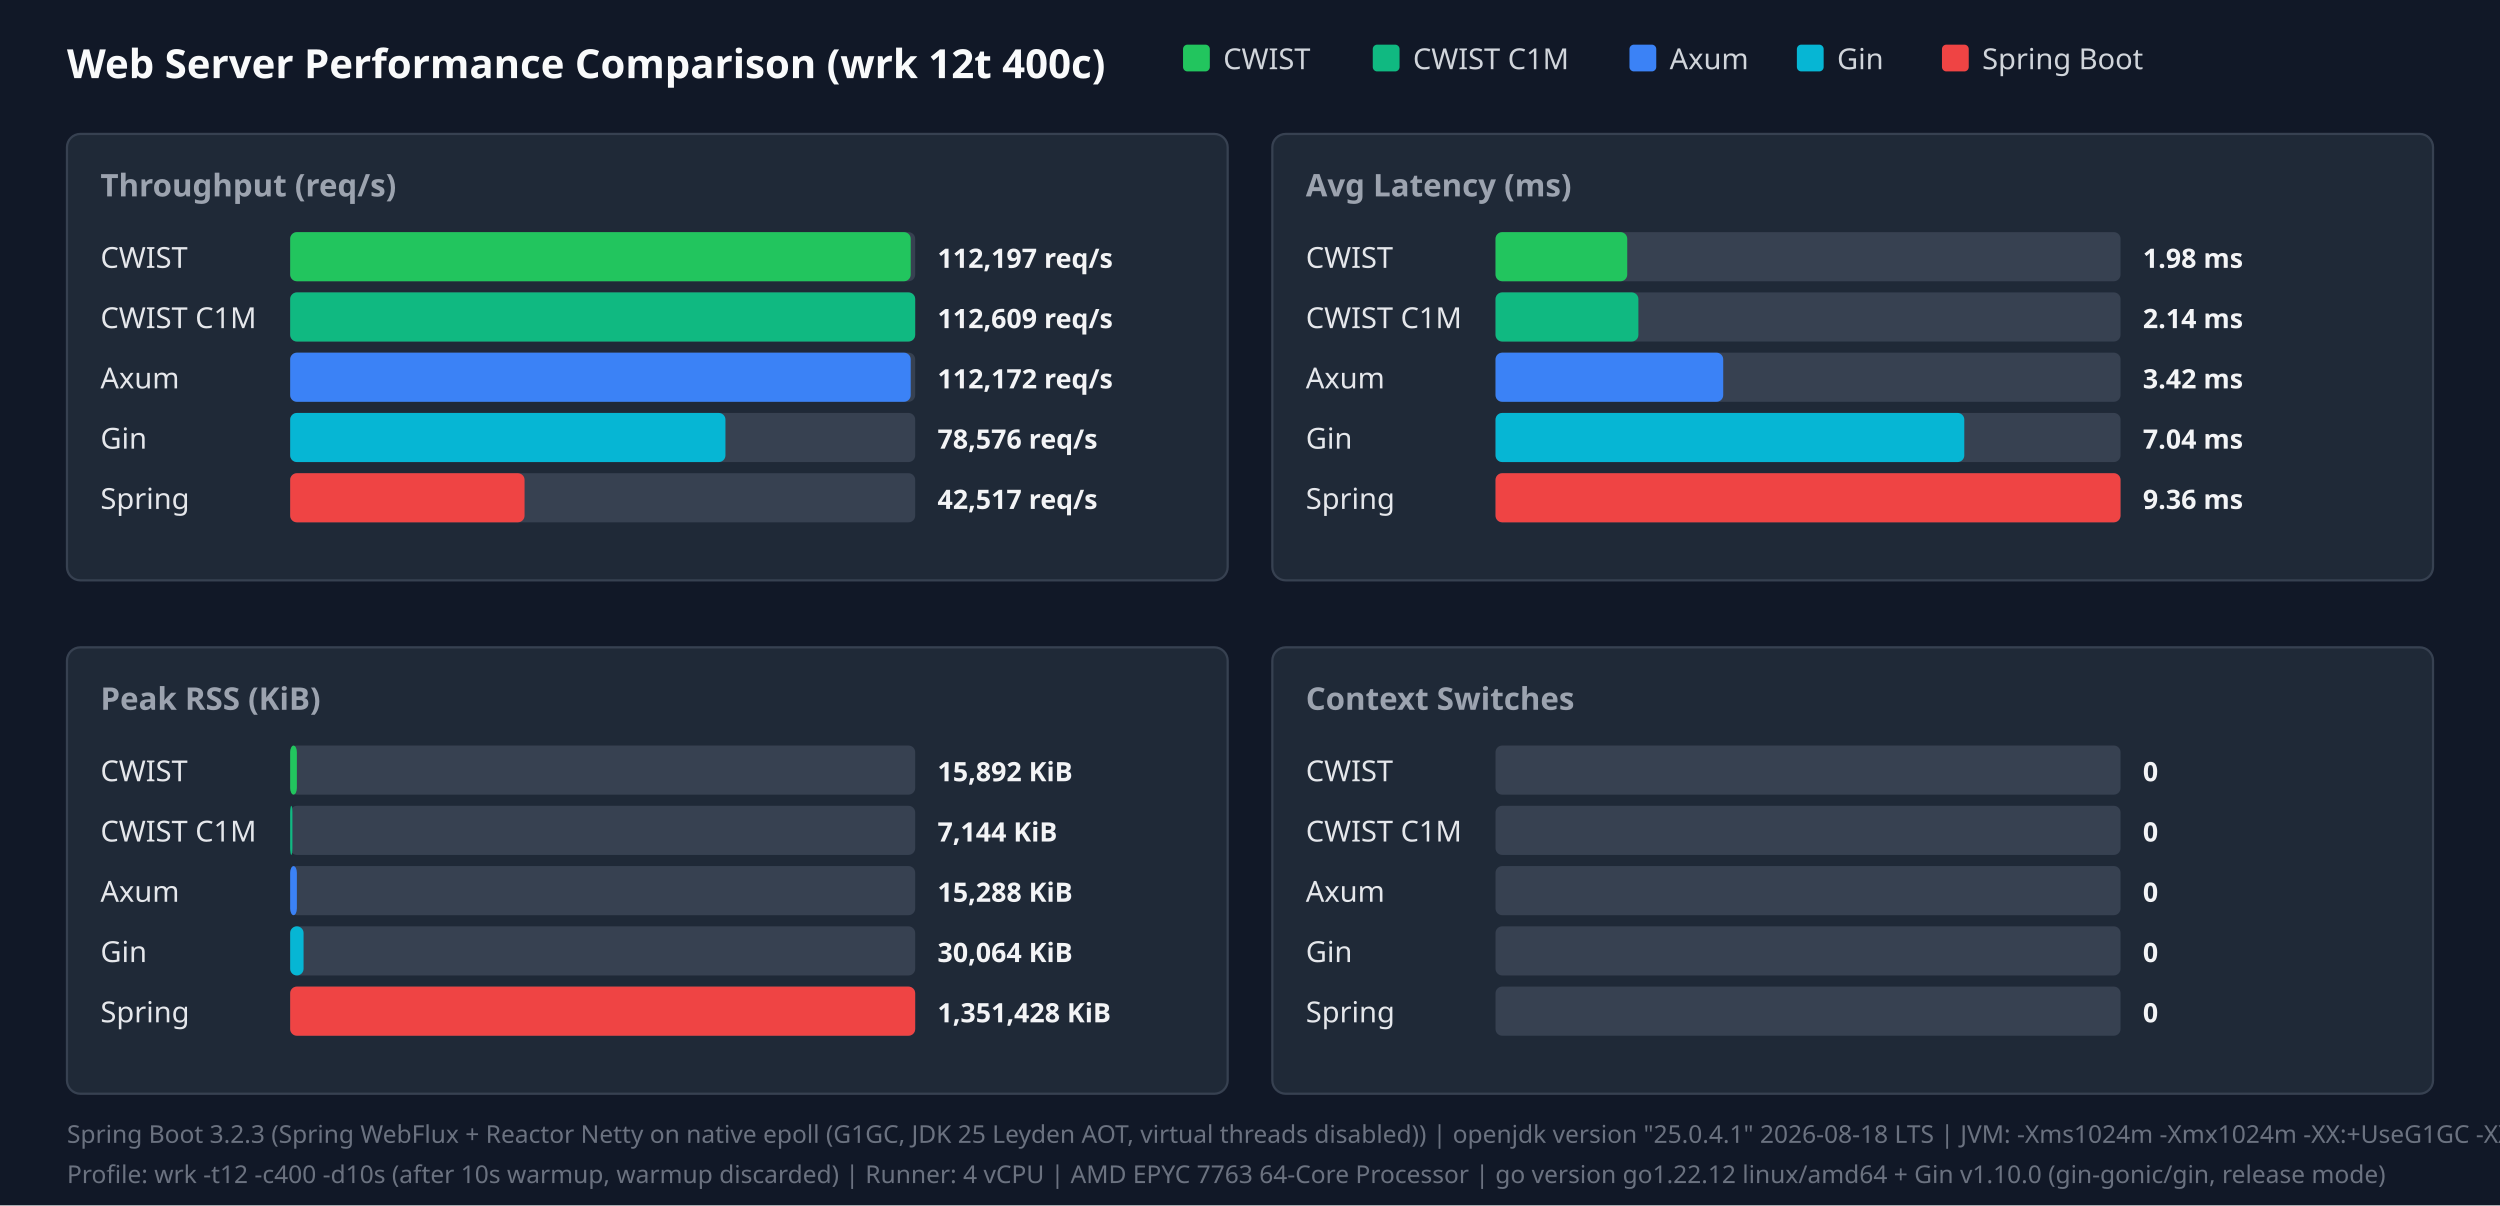
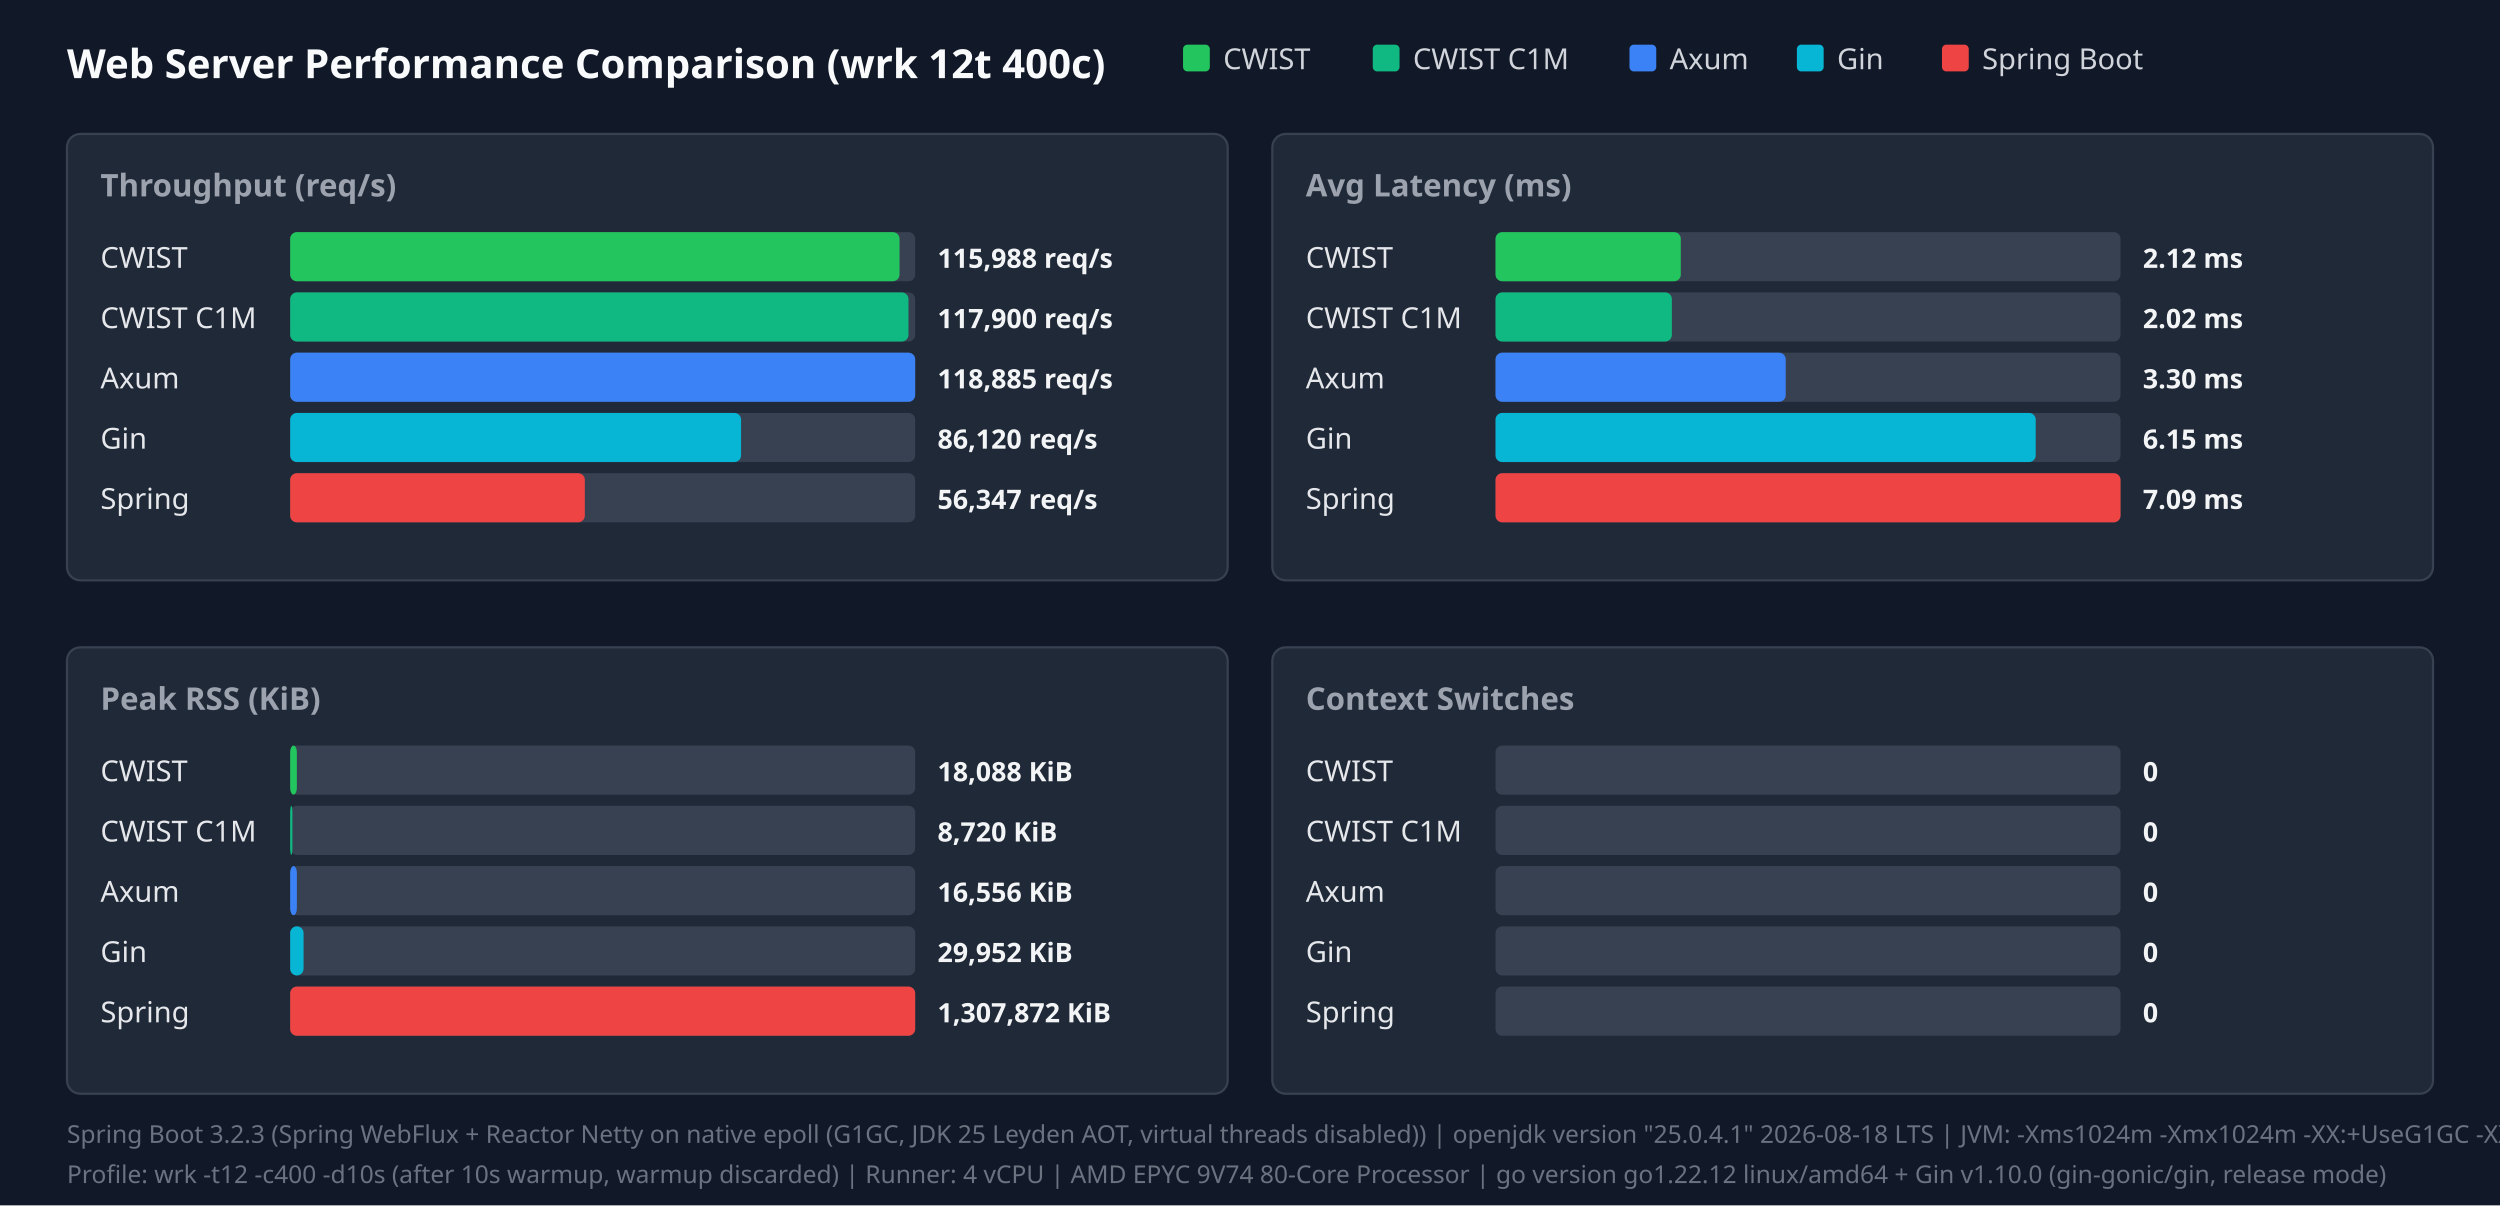
<svg xmlns="http://www.w3.org/2000/svg" width="1120" height="540" viewBox="0 0 1120 540">
  <style>.title{font:18px sans-serif;font-weight:bold;fill:#f9fafb}.panel-title{font:14px sans-serif;font-weight:600;fill:#9ca3af}.legend{font:13px sans-serif;fill:#d1d5db}.bar-label{font:13px sans-serif;font-weight:500;fill:#e5e7eb}.bar-val{font:12px sans-serif;font-weight:bold;fill:#f3f4f6}.footer{font:11px sans-serif;fill:#6b7280}</style>
  <rect width="100%" height="100%" fill="#111827" />
  <text x="30" y="35" class="title">Web Server Performance Comparison (wrk 12t 400c)</text>
  <rect x="530" y="20" width="12" height="12" fill="#22c55e" rx="2" />
  <text x="548" y="31" class="legend">CWIST</text>
  <rect x="615" y="20" width="12" height="12" fill="#10b981" rx="2" />
  <text x="633" y="31" class="legend">CWIST C1M</text>
  <rect x="730" y="20" width="12" height="12" fill="#3b82f6" rx="2" />
  <text x="748" y="31" class="legend">Axum</text>
  <rect x="805" y="20" width="12" height="12" fill="#06b6d4" rx="2" />
  <text x="823" y="31" class="legend">Gin</text>
  <rect x="870" y="20" width="12" height="12" fill="#ef4444" rx="2" />
  <text x="888" y="31" class="legend">Spring Boot</text>
  <rect x="30" y="60" width="520" height="200" fill="#1f2937" rx="6" stroke="#374151" />
  <text x="45" y="88" class="panel-title">Throughput (req/s)</text>
  <text x="45" y="120" class="bar-label">CWIST</text>
  <rect x="130" y="104" width="280" height="22" fill="#374151" rx="3" />
-   <rect x="130" y="104" width="278" height="22" fill="#22c55e" rx="3" />
-   <text x="420" y="120" class="bar-val">112,197 req/s</text>
+   <rect x="130" y="104" width="273" height="22" fill="#22c55e" rx="3" />
+   <text x="420" y="120" class="bar-val">115,988 req/s</text>
  <text x="45" y="147" class="bar-label">CWIST C1M</text>
  <rect x="130" y="131" width="280" height="22" fill="#374151" rx="3" />
-   <rect x="130" y="131" width="280" height="22" fill="#10b981" rx="3" />
-   <text x="420" y="147" class="bar-val">112,609 req/s</text>
+   <rect x="130" y="131" width="277" height="22" fill="#10b981" rx="3" />
+   <text x="420" y="147" class="bar-val">117,900 req/s</text>
  <text x="45" y="174" class="bar-label">Axum</text>
  <rect x="130" y="158" width="280" height="22" fill="#374151" rx="3" />
-   <rect x="130" y="158" width="278" height="22" fill="#3b82f6" rx="3" />
-   <text x="420" y="174" class="bar-val">112,172 req/s</text>
+   <rect x="130" y="158" width="280" height="22" fill="#3b82f6" rx="3" />
+   <text x="420" y="174" class="bar-val">118,885 req/s</text>
  <text x="45" y="201" class="bar-label">Gin</text>
  <rect x="130" y="185" width="280" height="22" fill="#374151" rx="3" />
-   <rect x="130" y="185" width="195" height="22" fill="#06b6d4" rx="3" />
-   <text x="420" y="201" class="bar-val">78,576 req/s</text>
+   <rect x="130" y="185" width="202" height="22" fill="#06b6d4" rx="3" />
+   <text x="420" y="201" class="bar-val">86,120 req/s</text>
  <text x="45" y="228" class="bar-label">Spring</text>
  <rect x="130" y="212" width="280" height="22" fill="#374151" rx="3" />
-   <rect x="130" y="212" width="105" height="22" fill="#ef4444" rx="3" />
-   <text x="420" y="228" class="bar-val">42,517 req/s</text>
+   <rect x="130" y="212" width="132" height="22" fill="#ef4444" rx="3" />
+   <text x="420" y="228" class="bar-val">56,347 req/s</text>
  <rect x="570" y="60" width="520" height="200" fill="#1f2937" rx="6" stroke="#374151" />
  <text x="585" y="88" class="panel-title">Avg Latency (ms)</text>
  <text x="585" y="120" class="bar-label">CWIST</text>
  <rect x="670" y="104" width="280" height="22" fill="#374151" rx="3" />
-   <rect x="670" y="104" width="59" height="22" fill="#22c55e" rx="3" />
-   <text x="960" y="120" class="bar-val">1.98 ms</text>
+   <rect x="670" y="104" width="83" height="22" fill="#22c55e" rx="3" />
+   <text x="960" y="120" class="bar-val">2.12 ms</text>
  <text x="585" y="147" class="bar-label">CWIST C1M</text>
  <rect x="670" y="131" width="280" height="22" fill="#374151" rx="3" />
-   <rect x="670" y="131" width="64" height="22" fill="#10b981" rx="3" />
-   <text x="960" y="147" class="bar-val">2.14 ms</text>
+   <rect x="670" y="131" width="79" height="22" fill="#10b981" rx="3" />
+   <text x="960" y="147" class="bar-val">2.02 ms</text>
  <text x="585" y="174" class="bar-label">Axum</text>
  <rect x="670" y="158" width="280" height="22" fill="#374151" rx="3" />
-   <rect x="670" y="158" width="102" height="22" fill="#3b82f6" rx="3" />
-   <text x="960" y="174" class="bar-val">3.42 ms</text>
+   <rect x="670" y="158" width="130" height="22" fill="#3b82f6" rx="3" />
+   <text x="960" y="174" class="bar-val">3.30 ms</text>
  <text x="585" y="201" class="bar-label">Gin</text>
  <rect x="670" y="185" width="280" height="22" fill="#374151" rx="3" />
-   <rect x="670" y="185" width="210" height="22" fill="#06b6d4" rx="3" />
-   <text x="960" y="201" class="bar-val">7.04 ms</text>
+   <rect x="670" y="185" width="242" height="22" fill="#06b6d4" rx="3" />
+   <text x="960" y="201" class="bar-val">6.15 ms</text>
  <text x="585" y="228" class="bar-label">Spring</text>
  <rect x="670" y="212" width="280" height="22" fill="#374151" rx="3" />
  <rect x="670" y="212" width="280" height="22" fill="#ef4444" rx="3" />
-   <text x="960" y="228" class="bar-val">9.36 ms</text>
+   <text x="960" y="228" class="bar-val">7.09 ms</text>
  <rect x="30" y="290" width="520" height="200" fill="#1f2937" rx="6" stroke="#374151" />
  <text x="45" y="318" class="panel-title">Peak RSS (KiB)</text>
  <text x="45" y="350" class="bar-label">CWIST</text>
  <rect x="130" y="334" width="280" height="22" fill="#374151" rx="3" />
  <rect x="130" y="334" width="3" height="22" fill="#22c55e" rx="3" />
-   <text x="420" y="350" class="bar-val">15,892 KiB</text>
+   <text x="420" y="350" class="bar-val">18,088 KiB</text>
  <text x="45" y="377" class="bar-label">CWIST C1M</text>
  <rect x="130" y="361" width="280" height="22" fill="#374151" rx="3" />
  <rect x="130" y="361" width="1" height="22" fill="#10b981" rx="3" />
-   <text x="420" y="377" class="bar-val">7,144 KiB</text>
+   <text x="420" y="377" class="bar-val">8,720 KiB</text>
  <text x="45" y="404" class="bar-label">Axum</text>
  <rect x="130" y="388" width="280" height="22" fill="#374151" rx="3" />
  <rect x="130" y="388" width="3" height="22" fill="#3b82f6" rx="3" />
-   <text x="420" y="404" class="bar-val">15,288 KiB</text>
+   <text x="420" y="404" class="bar-val">16,556 KiB</text>
  <text x="45" y="431" class="bar-label">Gin</text>
  <rect x="130" y="415" width="280" height="22" fill="#374151" rx="3" />
  <rect x="130" y="415" width="6" height="22" fill="#06b6d4" rx="3" />
-   <text x="420" y="431" class="bar-val">30,064 KiB</text>
+   <text x="420" y="431" class="bar-val">29,952 KiB</text>
  <text x="45" y="458" class="bar-label">Spring</text>
  <rect x="130" y="442" width="280" height="22" fill="#374151" rx="3" />
  <rect x="130" y="442" width="280" height="22" fill="#ef4444" rx="3" />
-   <text x="420" y="458" class="bar-val">1,351,428 KiB</text>
+   <text x="420" y="458" class="bar-val">1,307,872 KiB</text>
  <rect x="570" y="290" width="520" height="200" fill="#1f2937" rx="6" stroke="#374151" />
  <text x="585" y="318" class="panel-title">Context Switches</text>
  <text x="585" y="350" class="bar-label">CWIST</text>
  <rect x="670" y="334" width="280" height="22" fill="#374151" rx="3" />
  <text x="960" y="350" class="bar-val">0</text>
  <text x="585" y="377" class="bar-label">CWIST C1M</text>
  <rect x="670" y="361" width="280" height="22" fill="#374151" rx="3" />
  <text x="960" y="377" class="bar-val">0</text>
  <text x="585" y="404" class="bar-label">Axum</text>
  <rect x="670" y="388" width="280" height="22" fill="#374151" rx="3" />
  <text x="960" y="404" class="bar-val">0</text>
  <text x="585" y="431" class="bar-label">Gin</text>
  <rect x="670" y="415" width="280" height="22" fill="#374151" rx="3" />
  <text x="960" y="431" class="bar-val">0</text>
  <text x="585" y="458" class="bar-label">Spring</text>
  <rect x="670" y="442" width="280" height="22" fill="#374151" rx="3" />
  <text x="960" y="458" class="bar-val">0</text>
  <text x="30" y="512" class="footer">Spring Boot 3.2.3 (Spring WebFlux + Reactor Netty on native epoll (G1GC, JDK 25 Leyden AOT, virtual threads disabled)) | openjdk version "25.0.4.1" 2026-08-18 LTS | JVM: -Xms1024m -Xmx1024m   -XX:+UseG1GC -XX:GCTimeRatio=99 -XX:G1HeapRegionSize=1m   -XX:+AlwaysPreTouch   -XX:CompileThreshold=1500 -XX:CICompilerCount=4   -Djava.security.egd=file:/dev/urandom   -Djava.net.preferIPv4Stack=true   -Dio.netty.allocator.type=pooled   -Dio.netty.leakDetection.level=disabled   -Dio.netty.buffer.checkBounds=false   -Dio.netty.buffer.checkAccessible=false   -Dreactor.netty.ioWorkerCount=4   -Xlog:gc*:file=/tmp/spring_gc.log:time,uptime,level,tags -XX:+AOTClassLinking -XX:AOTCache=/tmp/spring_bench/app.aot (JEP 483 + JEP 514 single-step AOT)</text>
-   <text x="30" y="530" class="footer">Profile: wrk -t12 -c400 -d10s (after 10s warmup, warmup discarded) | Runner: 4 vCPU | AMD EPYC 7763 64-Core Processor | go version go1.22.12 linux/amd64 + Gin v1.10.0 (gin-gonic/gin, release mode)</text>
+   <text x="30" y="530" class="footer">Profile: wrk -t12 -c400 -d10s (after 10s warmup, warmup discarded) | Runner: 4 vCPU | AMD EPYC 9V74 80-Core Processor | go version go1.22.12 linux/amd64 + Gin v1.10.0 (gin-gonic/gin, release mode)</text>
</svg>
